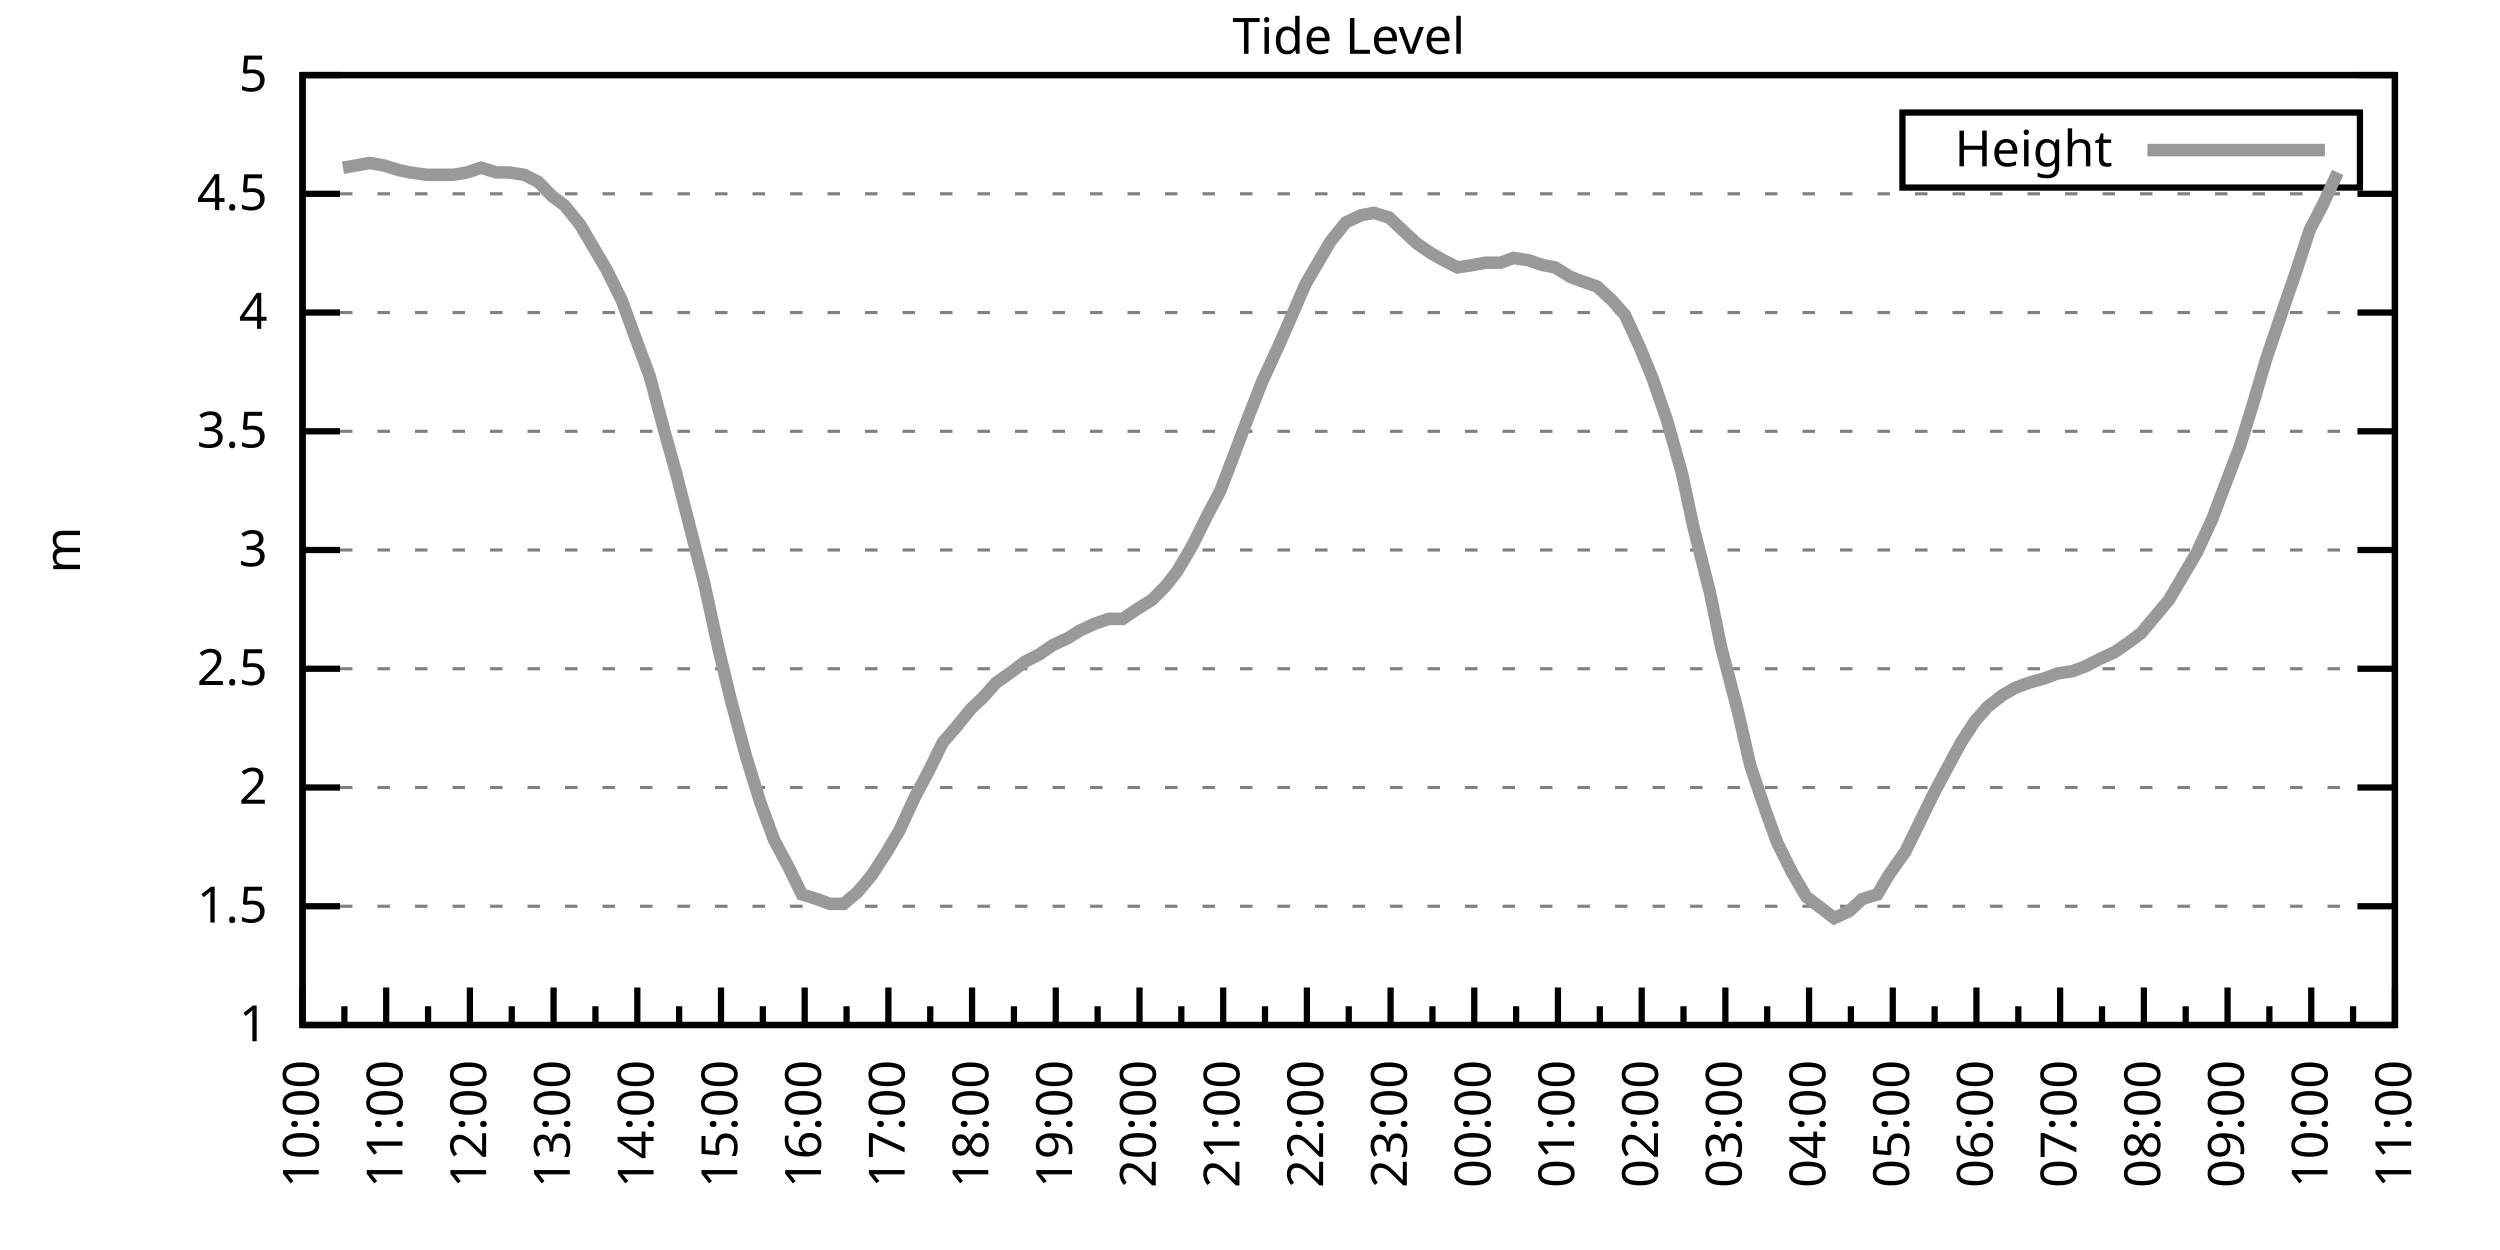
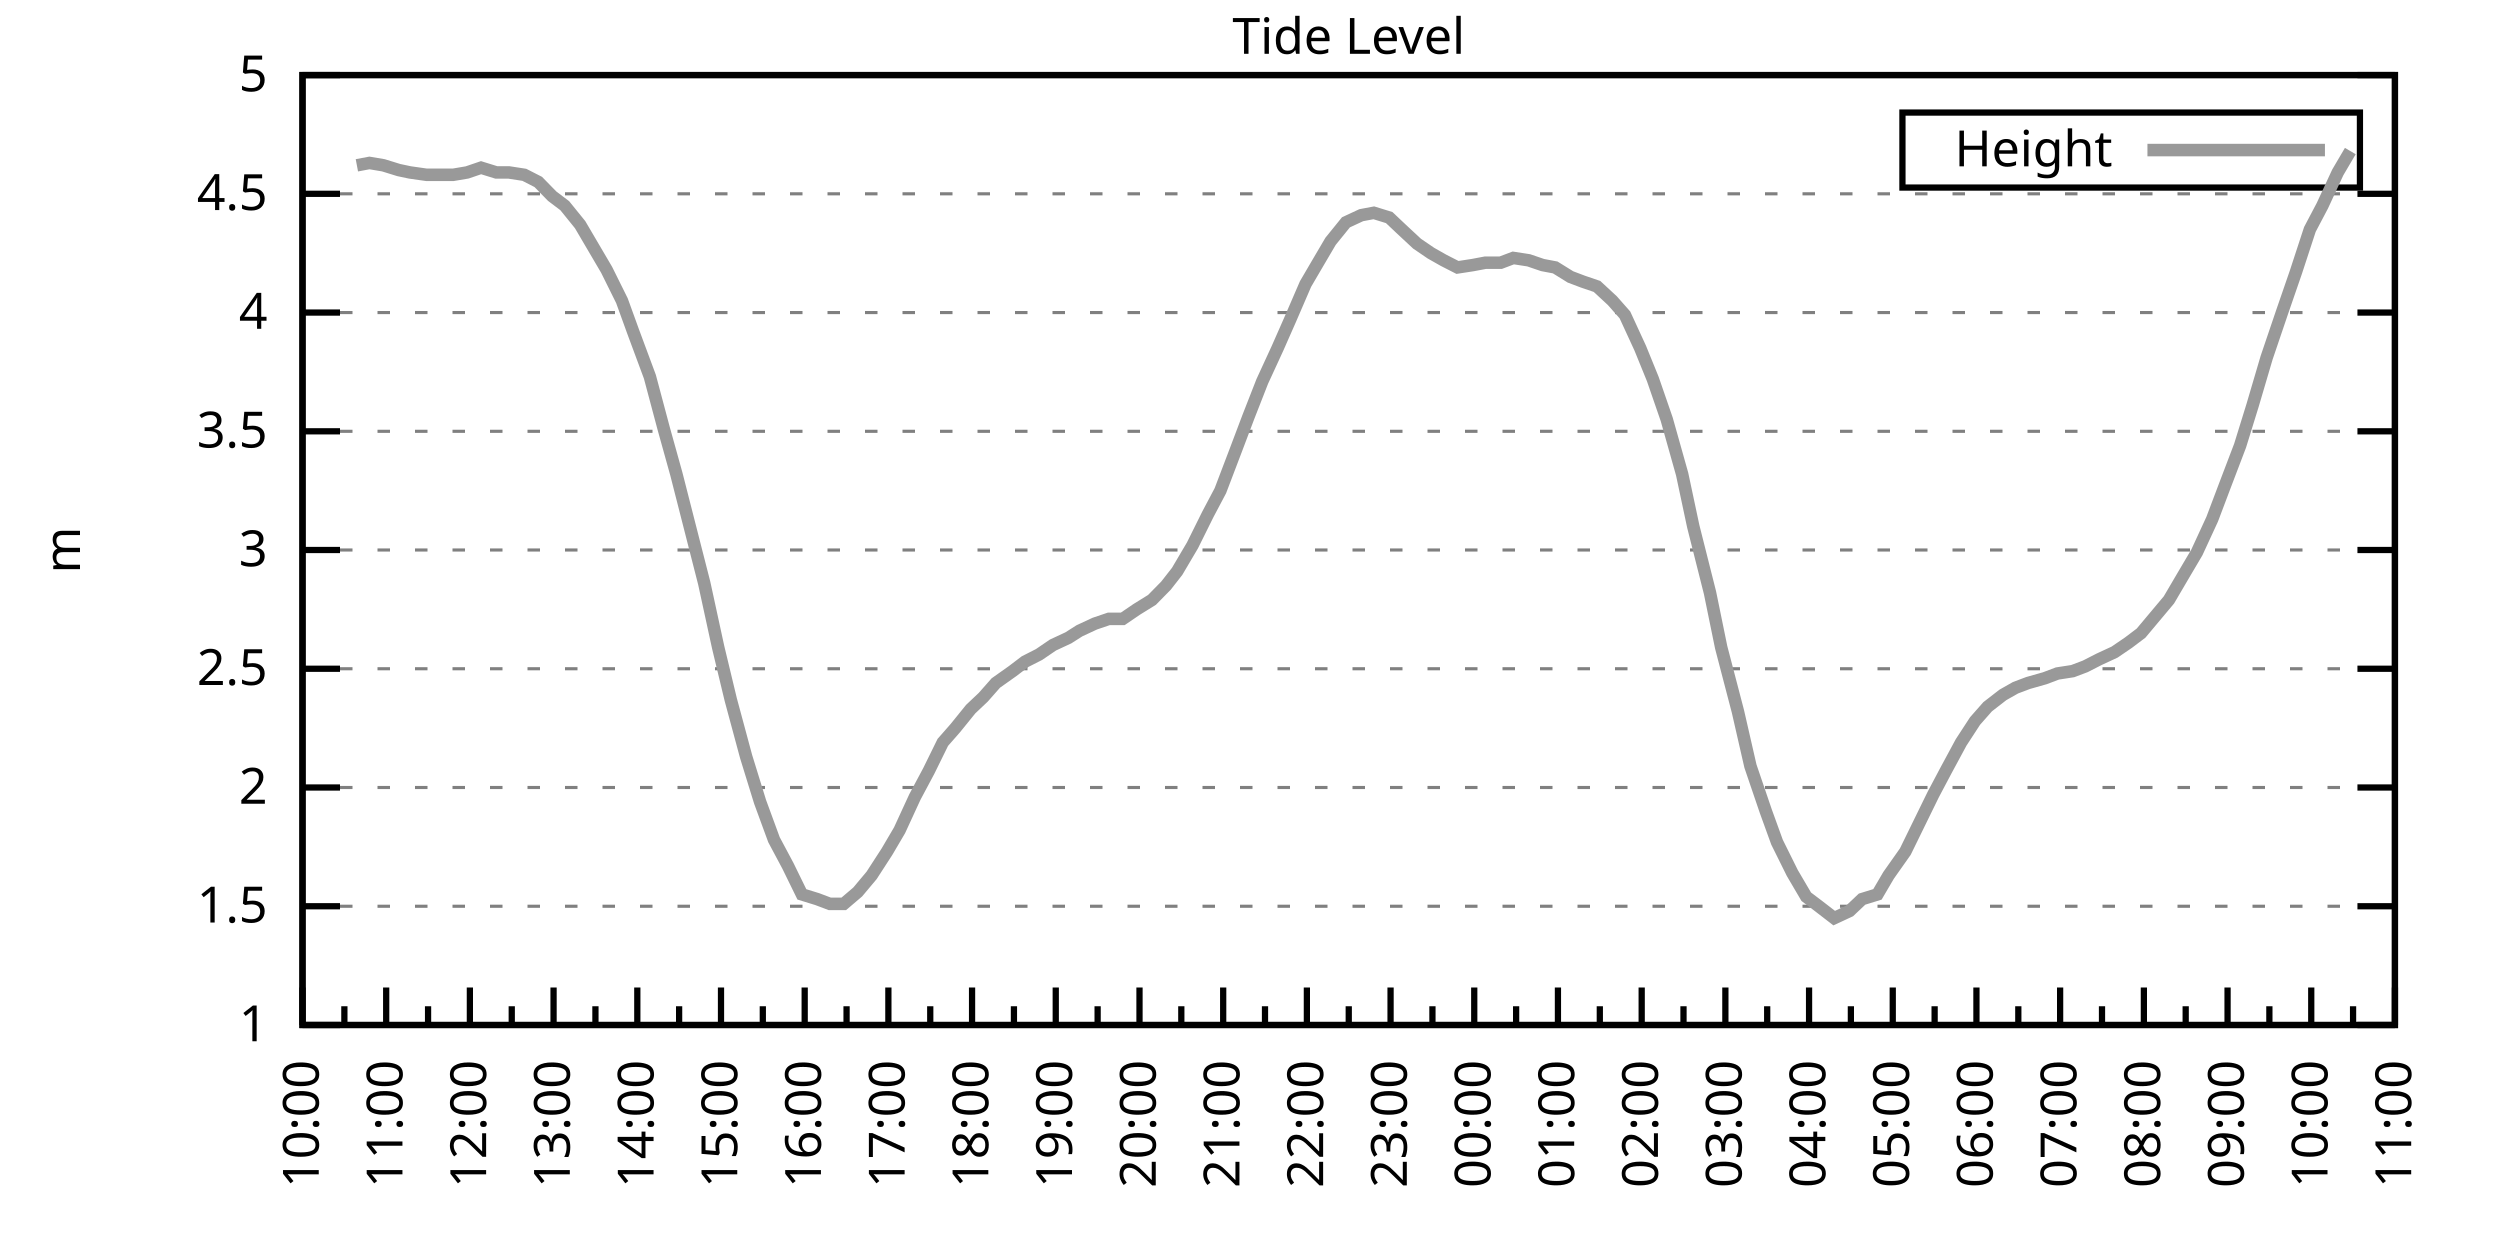
<svg xmlns="http://www.w3.org/2000/svg" xmlns:xlink="http://www.w3.org/1999/xlink" width="400" height="200" viewBox="0 0 400 200">
  <g id="gnuplot_canvas">
    <rect x="0" y="0" width="400" height="200" fill="none" />
    <defs>
      <circle id="gpDot" r="0.5" stroke-width="0.5" stroke="currentColor" />
      <path id="gpPt0" stroke-width="0.333" stroke="currentColor" d="M-1,0 h2 M0,-1 v2" />
      <path id="gpPt1" stroke-width="0.333" stroke="currentColor" d="M-1,-1 L1,1 M1,-1 L-1,1" />
      <path id="gpPt2" stroke-width="0.333" stroke="currentColor" d="M-1,0 L1,0 M0,-1 L0,1 M-1,-1 L1,1 M-1,1 L1,-1" />
      <rect id="gpPt3" stroke-width="0.333" stroke="currentColor" x="-1" y="-1" width="2" height="2" />
      <rect id="gpPt4" stroke-width="0.333" stroke="currentColor" fill="currentColor" x="-1" y="-1" width="2" height="2" />
      <circle id="gpPt5" stroke-width="0.333" stroke="currentColor" cx="0" cy="0" r="1" />
      <use xlink:href="#gpPt5" id="gpPt6" fill="currentColor" stroke="none" />
      <path id="gpPt7" stroke-width="0.333" stroke="currentColor" d="M0,-1.33 L-1.33,0.67 L1.33,0.67 z" />
      <use xlink:href="#gpPt7" id="gpPt8" fill="currentColor" stroke="none" />
      <use xlink:href="#gpPt7" id="gpPt9" stroke="currentColor" transform="rotate(180)" />
      <use xlink:href="#gpPt9" id="gpPt10" fill="currentColor" stroke="none" />
      <use xlink:href="#gpPt3" id="gpPt11" stroke="currentColor" transform="rotate(45)" />
      <use xlink:href="#gpPt11" id="gpPt12" fill="currentColor" stroke="none" />
      <path id="gpPt13" stroke-width="0.333" stroke="currentColor" d="M0,1.330 L1.265,0.411 L0.782,-1.067 L-0.782,-1.076 L-1.265,0.411 z" />
      <use xlink:href="#gpPt13" id="gpPt14" fill="currentColor" stroke="none" />
      <filter id="textbox" filterUnits="objectBoundingBox" x="0" y="0" height="1" width="1">
        <feFlood flood-color="white" flood-opacity="1" result="bgnd" />
        <feComposite in="SourceGraphic" in2="bgnd" operator="atop" />
      </filter>
      <filter id="greybox" filterUnits="objectBoundingBox" x="0" y="0" height="1" width="1">
        <feFlood flood-color="lightgrey" flood-opacity="1" result="grey" />
        <feComposite in="SourceGraphic" in2="grey" operator="atop" />
      </filter>
    </defs>
    <g fill="none" color="white" stroke="currentColor" stroke-width="1.00" stroke-linecap="butt" stroke-linejoin="miter">
</g>
    <g fill="none" color="black" stroke="currentColor" stroke-width="1.00" stroke-linecap="butt" stroke-linejoin="miter">
      <g stroke="none" shape-rendering="crispEdges">
        <polygon fill="rgb(255, 255, 255)" points="48.40,164.00 383.18,164.00 383.18,12.02 48.40,12.02 " />
      </g>
    </g>
    <g fill="none" color="black" stroke="currentColor" stroke-width="1.00" stroke-linecap="butt" stroke-linejoin="miter">
</g>
    <g fill="none" color="black" stroke="black" stroke-width="0.50" stroke-linecap="butt" stroke-linejoin="miter">
</g>
    <g fill="none" color="gray" stroke="currentColor" stroke-width="0.50" stroke-linecap="butt" stroke-linejoin="miter">
      <path stroke="gray" stroke-dasharray="2,4" class="gridline" d="M48.40,164.00 L383.19,164.00  " />
    </g>
    <g fill="none" color="gray" stroke="gray" stroke-width="1.00" stroke-linecap="butt" stroke-linejoin="miter">
</g>
    <g fill="none" color="black" stroke="currentColor" stroke-width="1.00" stroke-linecap="butt" stroke-linejoin="miter">
      <path stroke="black" d="M48.40,164.00 L54.40,164.00 M383.19,164.00 L377.19,164.00  " />
      <g transform="translate(42.80,166.60)" stroke="none" fill="black" font-family="Sans" font-size="8.00" text-anchor="end">
        <text>
          <tspan font-family="Sans"> 1</tspan>
        </text>
      </g>
    </g>
    <g fill="none" color="black" stroke="currentColor" stroke-width="1.00" stroke-linecap="butt" stroke-linejoin="miter">
</g>
    <g fill="none" color="black" stroke="black" stroke-width="0.50" stroke-linecap="butt" stroke-linejoin="miter">
</g>
    <g fill="none" color="gray" stroke="currentColor" stroke-width="0.50" stroke-linecap="butt" stroke-linejoin="miter">
      <path stroke="gray" stroke-dasharray="2,4" class="gridline" d="M48.40,145.00 L383.19,145.00  " />
    </g>
    <g fill="none" color="gray" stroke="gray" stroke-width="1.00" stroke-linecap="butt" stroke-linejoin="miter">
</g>
    <g fill="none" color="black" stroke="currentColor" stroke-width="1.00" stroke-linecap="butt" stroke-linejoin="miter">
      <path stroke="black" d="M48.40,145.00 L54.40,145.00 M383.19,145.00 L377.19,145.00  " />
      <g transform="translate(42.80,147.60)" stroke="none" fill="black" font-family="Sans" font-size="8.00" text-anchor="end">
        <text>
          <tspan font-family="Sans"> 1.5</tspan>
        </text>
      </g>
    </g>
    <g fill="none" color="black" stroke="currentColor" stroke-width="1.00" stroke-linecap="butt" stroke-linejoin="miter">
</g>
    <g fill="none" color="black" stroke="black" stroke-width="0.50" stroke-linecap="butt" stroke-linejoin="miter">
</g>
    <g fill="none" color="gray" stroke="currentColor" stroke-width="0.50" stroke-linecap="butt" stroke-linejoin="miter">
      <path stroke="gray" stroke-dasharray="2,4" class="gridline" d="M48.40,126.00 L383.19,126.00  " />
    </g>
    <g fill="none" color="gray" stroke="gray" stroke-width="1.00" stroke-linecap="butt" stroke-linejoin="miter">
</g>
    <g fill="none" color="black" stroke="currentColor" stroke-width="1.00" stroke-linecap="butt" stroke-linejoin="miter">
      <path stroke="black" d="M48.40,126.00 L54.40,126.00 M383.19,126.00 L377.19,126.00  " />
      <g transform="translate(42.80,128.60)" stroke="none" fill="black" font-family="Sans" font-size="8.00" text-anchor="end">
        <text>
          <tspan font-family="Sans"> 2</tspan>
        </text>
      </g>
    </g>
    <g fill="none" color="black" stroke="currentColor" stroke-width="1.00" stroke-linecap="butt" stroke-linejoin="miter">
</g>
    <g fill="none" color="black" stroke="black" stroke-width="0.50" stroke-linecap="butt" stroke-linejoin="miter">
</g>
    <g fill="none" color="gray" stroke="currentColor" stroke-width="0.50" stroke-linecap="butt" stroke-linejoin="miter">
      <path stroke="gray" stroke-dasharray="2,4" class="gridline" d="M48.40,107.00 L383.19,107.00  " />
    </g>
    <g fill="none" color="gray" stroke="gray" stroke-width="1.00" stroke-linecap="butt" stroke-linejoin="miter">
</g>
    <g fill="none" color="black" stroke="currentColor" stroke-width="1.00" stroke-linecap="butt" stroke-linejoin="miter">
      <path stroke="black" d="M48.40,107.00 L54.40,107.00 M383.19,107.00 L377.19,107.00  " />
      <g transform="translate(42.80,109.60)" stroke="none" fill="black" font-family="Sans" font-size="8.00" text-anchor="end">
        <text>
          <tspan font-family="Sans"> 2.5</tspan>
        </text>
      </g>
    </g>
    <g fill="none" color="black" stroke="currentColor" stroke-width="1.00" stroke-linecap="butt" stroke-linejoin="miter">
</g>
    <g fill="none" color="black" stroke="black" stroke-width="0.50" stroke-linecap="butt" stroke-linejoin="miter">
</g>
    <g fill="none" color="gray" stroke="currentColor" stroke-width="0.50" stroke-linecap="butt" stroke-linejoin="miter">
      <path stroke="gray" stroke-dasharray="2,4" class="gridline" d="M48.40,88.00 L383.19,88.00  " />
    </g>
    <g fill="none" color="gray" stroke="gray" stroke-width="1.00" stroke-linecap="butt" stroke-linejoin="miter">
</g>
    <g fill="none" color="black" stroke="currentColor" stroke-width="1.00" stroke-linecap="butt" stroke-linejoin="miter">
      <path stroke="black" d="M48.40,88.00 L54.40,88.00 M383.19,88.00 L377.19,88.00  " />
      <g transform="translate(42.80,90.60)" stroke="none" fill="black" font-family="Sans" font-size="8.00" text-anchor="end">
        <text>
          <tspan font-family="Sans"> 3</tspan>
        </text>
      </g>
    </g>
    <g fill="none" color="black" stroke="currentColor" stroke-width="1.00" stroke-linecap="butt" stroke-linejoin="miter">
</g>
    <g fill="none" color="black" stroke="black" stroke-width="0.50" stroke-linecap="butt" stroke-linejoin="miter">
</g>
    <g fill="none" color="gray" stroke="currentColor" stroke-width="0.50" stroke-linecap="butt" stroke-linejoin="miter">
      <path stroke="gray" stroke-dasharray="2,4" class="gridline" d="M48.40,69.01 L383.19,69.01  " />
    </g>
    <g fill="none" color="gray" stroke="gray" stroke-width="1.00" stroke-linecap="butt" stroke-linejoin="miter">
</g>
    <g fill="none" color="black" stroke="currentColor" stroke-width="1.00" stroke-linecap="butt" stroke-linejoin="miter">
      <path stroke="black" d="M48.40,69.01 L54.40,69.01 M383.19,69.01 L377.19,69.01  " />
      <g transform="translate(42.80,71.61)" stroke="none" fill="black" font-family="Sans" font-size="8.00" text-anchor="end">
        <text>
          <tspan font-family="Sans"> 3.5</tspan>
        </text>
      </g>
    </g>
    <g fill="none" color="black" stroke="currentColor" stroke-width="1.00" stroke-linecap="butt" stroke-linejoin="miter">
</g>
    <g fill="none" color="black" stroke="black" stroke-width="0.50" stroke-linecap="butt" stroke-linejoin="miter">
</g>
    <g fill="none" color="gray" stroke="currentColor" stroke-width="0.50" stroke-linecap="butt" stroke-linejoin="miter">
      <path stroke="gray" stroke-dasharray="2,4" class="gridline" d="M48.40,50.01 L383.19,50.01  " />
    </g>
    <g fill="none" color="gray" stroke="gray" stroke-width="1.00" stroke-linecap="butt" stroke-linejoin="miter">
</g>
    <g fill="none" color="black" stroke="currentColor" stroke-width="1.00" stroke-linecap="butt" stroke-linejoin="miter">
      <path stroke="black" d="M48.40,50.01 L54.40,50.01 M383.19,50.01 L377.19,50.01  " />
      <g transform="translate(42.80,52.61)" stroke="none" fill="black" font-family="Sans" font-size="8.00" text-anchor="end">
        <text>
          <tspan font-family="Sans"> 4</tspan>
        </text>
      </g>
    </g>
    <g fill="none" color="black" stroke="currentColor" stroke-width="1.00" stroke-linecap="butt" stroke-linejoin="miter">
</g>
    <g fill="none" color="black" stroke="black" stroke-width="0.50" stroke-linecap="butt" stroke-linejoin="miter">
</g>
    <g fill="none" color="gray" stroke="currentColor" stroke-width="0.50" stroke-linecap="butt" stroke-linejoin="miter">
      <path stroke="gray" stroke-dasharray="2,4" class="gridline" d="M48.40,31.01 L383.19,31.01  " />
    </g>
    <g fill="none" color="gray" stroke="gray" stroke-width="1.00" stroke-linecap="butt" stroke-linejoin="miter">
</g>
    <g fill="none" color="black" stroke="currentColor" stroke-width="1.00" stroke-linecap="butt" stroke-linejoin="miter">
      <path stroke="black" d="M48.40,31.01 L54.40,31.01 M383.19,31.01 L377.19,31.01  " />
      <g transform="translate(42.80,33.61)" stroke="none" fill="black" font-family="Sans" font-size="8.00" text-anchor="end">
        <text>
          <tspan font-family="Sans"> 4.5</tspan>
        </text>
      </g>
    </g>
    <g fill="none" color="black" stroke="currentColor" stroke-width="1.00" stroke-linecap="butt" stroke-linejoin="miter">
</g>
    <g fill="none" color="black" stroke="black" stroke-width="0.50" stroke-linecap="butt" stroke-linejoin="miter">
</g>
    <g fill="none" color="gray" stroke="currentColor" stroke-width="0.50" stroke-linecap="butt" stroke-linejoin="miter">
      <path stroke="gray" stroke-dasharray="2,4" class="gridline" d="M48.40,12.01 L383.19,12.01  " />
    </g>
    <g fill="none" color="gray" stroke="gray" stroke-width="1.00" stroke-linecap="butt" stroke-linejoin="miter">
</g>
    <g fill="none" color="black" stroke="currentColor" stroke-width="1.00" stroke-linecap="butt" stroke-linejoin="miter">
      <path stroke="black" d="M48.40,12.01 L54.40,12.01 M383.19,12.01 L377.19,12.01  " />
      <g transform="translate(42.80,14.61)" stroke="none" fill="black" font-family="Sans" font-size="8.00" text-anchor="end">
        <text>
          <tspan font-family="Sans"> 5</tspan>
        </text>
      </g>
    </g>
    <g fill="none" color="black" stroke="currentColor" stroke-width="1.00" stroke-linecap="butt" stroke-linejoin="miter">
      <path stroke="black" d="M48.40,164.00 L48.40,158.00  " />
      <g transform="translate(51.00,169.60) rotate(270)" stroke="none" fill="black" font-family="Sans" font-size="8.00" text-anchor="end">
        <text>
          <tspan font-family="Sans">10:00</tspan>
        </text>
      </g>
    </g>
    <g fill="none" color="black" stroke="currentColor" stroke-width="1.00" stroke-linecap="butt" stroke-linejoin="miter">
      <path stroke="black" d="M55.10,164.00 L55.10,161.00 M61.79,164.00 L61.79,158.00  " />
      <g transform="translate(64.39,169.60) rotate(270)" stroke="none" fill="black" font-family="Sans" font-size="8.00" text-anchor="end">
        <text>
          <tspan font-family="Sans">11:00</tspan>
        </text>
      </g>
    </g>
    <g fill="none" color="black" stroke="currentColor" stroke-width="1.00" stroke-linecap="butt" stroke-linejoin="miter">
      <path stroke="black" d="M68.49,164.00 L68.49,161.00 M75.18,164.00 L75.18,158.00  " />
      <g transform="translate(77.78,169.60) rotate(270)" stroke="none" fill="black" font-family="Sans" font-size="8.00" text-anchor="end">
        <text>
          <tspan font-family="Sans">12:00</tspan>
        </text>
      </g>
    </g>
    <g fill="none" color="black" stroke="currentColor" stroke-width="1.00" stroke-linecap="butt" stroke-linejoin="miter">
      <path stroke="black" d="M81.88,164.00 L81.88,161.00 M88.57,164.00 L88.57,158.00  " />
      <g transform="translate(91.17,169.60) rotate(270)" stroke="none" fill="black" font-family="Sans" font-size="8.00" text-anchor="end">
        <text>
          <tspan font-family="Sans">13:00</tspan>
        </text>
      </g>
    </g>
    <g fill="none" color="black" stroke="currentColor" stroke-width="1.00" stroke-linecap="butt" stroke-linejoin="miter">
      <path stroke="black" d="M95.27,164.00 L95.27,161.00 M101.97,164.00 L101.97,158.00  " />
      <g transform="translate(104.57,169.60) rotate(270)" stroke="none" fill="black" font-family="Sans" font-size="8.00" text-anchor="end">
        <text>
          <tspan font-family="Sans">14:00</tspan>
        </text>
      </g>
    </g>
    <g fill="none" color="black" stroke="currentColor" stroke-width="1.00" stroke-linecap="butt" stroke-linejoin="miter">
      <path stroke="black" d="M108.66,164.00 L108.66,161.00 M115.36,164.00 L115.36,158.00  " />
      <g transform="translate(117.96,169.60) rotate(270)" stroke="none" fill="black" font-family="Sans" font-size="8.00" text-anchor="end">
        <text>
          <tspan font-family="Sans">15:00</tspan>
        </text>
      </g>
    </g>
    <g fill="none" color="black" stroke="currentColor" stroke-width="1.00" stroke-linecap="butt" stroke-linejoin="miter">
      <path stroke="black" d="M122.05,164.00 L122.05,161.00 M128.75,164.00 L128.75,158.00  " />
      <g transform="translate(131.35,169.60) rotate(270)" stroke="none" fill="black" font-family="Sans" font-size="8.00" text-anchor="end">
        <text>
          <tspan font-family="Sans">16:00</tspan>
        </text>
      </g>
    </g>
    <g fill="none" color="black" stroke="currentColor" stroke-width="1.00" stroke-linecap="butt" stroke-linejoin="miter">
      <path stroke="black" d="M135.45,164.00 L135.45,161.00 M142.14,164.00 L142.14,158.00  " />
      <g transform="translate(144.74,169.60) rotate(270)" stroke="none" fill="black" font-family="Sans" font-size="8.00" text-anchor="end">
        <text>
          <tspan font-family="Sans">17:00</tspan>
        </text>
      </g>
    </g>
    <g fill="none" color="black" stroke="currentColor" stroke-width="1.00" stroke-linecap="butt" stroke-linejoin="miter">
      <path stroke="black" d="M148.84,164.00 L148.84,161.00 M155.53,164.00 L155.53,158.00  " />
      <g transform="translate(158.13,169.60) rotate(270)" stroke="none" fill="black" font-family="Sans" font-size="8.00" text-anchor="end">
        <text>
          <tspan font-family="Sans">18:00</tspan>
        </text>
      </g>
    </g>
    <g fill="none" color="black" stroke="currentColor" stroke-width="1.00" stroke-linecap="butt" stroke-linejoin="miter">
      <path stroke="black" d="M162.23,164.00 L162.23,161.00 M168.92,164.00 L168.92,158.00  " />
      <g transform="translate(171.52,169.60) rotate(270)" stroke="none" fill="black" font-family="Sans" font-size="8.00" text-anchor="end">
        <text>
          <tspan font-family="Sans">19:00</tspan>
        </text>
      </g>
    </g>
    <g fill="none" color="black" stroke="currentColor" stroke-width="1.00" stroke-linecap="butt" stroke-linejoin="miter">
      <path stroke="black" d="M175.62,164.00 L175.62,161.00 M182.32,164.00 L182.32,158.00  " />
      <g transform="translate(184.92,169.60) rotate(270)" stroke="none" fill="black" font-family="Sans" font-size="8.00" text-anchor="end">
        <text>
          <tspan font-family="Sans">20:00</tspan>
        </text>
      </g>
    </g>
    <g fill="none" color="black" stroke="currentColor" stroke-width="1.00" stroke-linecap="butt" stroke-linejoin="miter">
      <path stroke="black" d="M189.01,164.00 L189.01,161.00 M195.71,164.00 L195.71,158.00  " />
      <g transform="translate(198.31,169.60) rotate(270)" stroke="none" fill="black" font-family="Sans" font-size="8.00" text-anchor="end">
        <text>
          <tspan font-family="Sans">21:00</tspan>
        </text>
      </g>
    </g>
    <g fill="none" color="black" stroke="currentColor" stroke-width="1.00" stroke-linecap="butt" stroke-linejoin="miter">
      <path stroke="black" d="M202.40,164.00 L202.40,161.00 M209.10,164.00 L209.10,158.00  " />
      <g transform="translate(211.70,169.60) rotate(270)" stroke="none" fill="black" font-family="Sans" font-size="8.00" text-anchor="end">
        <text>
          <tspan font-family="Sans">22:00</tspan>
        </text>
      </g>
    </g>
    <g fill="none" color="black" stroke="currentColor" stroke-width="1.00" stroke-linecap="butt" stroke-linejoin="miter">
      <path stroke="black" d="M215.80,164.00 L215.80,161.00 M222.49,164.00 L222.49,158.00  " />
      <g transform="translate(225.09,169.60) rotate(270)" stroke="none" fill="black" font-family="Sans" font-size="8.00" text-anchor="end">
        <text>
          <tspan font-family="Sans">23:00</tspan>
        </text>
      </g>
    </g>
    <g fill="none" color="black" stroke="currentColor" stroke-width="1.00" stroke-linecap="butt" stroke-linejoin="miter">
      <path stroke="black" d="M229.19,164.00 L229.19,161.00 M235.88,164.00 L235.88,158.00  " />
      <g transform="translate(238.48,169.60) rotate(270)" stroke="none" fill="black" font-family="Sans" font-size="8.00" text-anchor="end">
        <text>
          <tspan font-family="Sans">00:00</tspan>
        </text>
      </g>
    </g>
    <g fill="none" color="black" stroke="currentColor" stroke-width="1.00" stroke-linecap="butt" stroke-linejoin="miter">
      <path stroke="black" d="M242.58,164.00 L242.58,161.00 M249.27,164.00 L249.27,158.00  " />
      <g transform="translate(251.87,169.60) rotate(270)" stroke="none" fill="black" font-family="Sans" font-size="8.00" text-anchor="end">
        <text>
          <tspan font-family="Sans">01:00</tspan>
        </text>
      </g>
    </g>
    <g fill="none" color="black" stroke="currentColor" stroke-width="1.00" stroke-linecap="butt" stroke-linejoin="miter">
      <path stroke="black" d="M255.97,164.00 L255.97,161.00 M262.67,164.00 L262.67,158.00  " />
      <g transform="translate(265.27,169.60) rotate(270)" stroke="none" fill="black" font-family="Sans" font-size="8.00" text-anchor="end">
        <text>
          <tspan font-family="Sans">02:00</tspan>
        </text>
      </g>
    </g>
    <g fill="none" color="black" stroke="currentColor" stroke-width="1.00" stroke-linecap="butt" stroke-linejoin="miter">
      <path stroke="black" d="M269.36,164.00 L269.36,161.00 M276.06,164.00 L276.06,158.00  " />
      <g transform="translate(278.66,169.60) rotate(270)" stroke="none" fill="black" font-family="Sans" font-size="8.00" text-anchor="end">
        <text>
          <tspan font-family="Sans">03:00</tspan>
        </text>
      </g>
    </g>
    <g fill="none" color="black" stroke="currentColor" stroke-width="1.00" stroke-linecap="butt" stroke-linejoin="miter">
      <path stroke="black" d="M282.75,164.00 L282.75,161.00 M289.45,164.00 L289.45,158.00  " />
      <g transform="translate(292.05,169.60) rotate(270)" stroke="none" fill="black" font-family="Sans" font-size="8.00" text-anchor="end">
        <text>
          <tspan font-family="Sans">04:00</tspan>
        </text>
      </g>
    </g>
    <g fill="none" color="black" stroke="currentColor" stroke-width="1.00" stroke-linecap="butt" stroke-linejoin="miter">
      <path stroke="black" d="M296.14,164.00 L296.14,161.00 M302.84,164.00 L302.84,158.00  " />
      <g transform="translate(305.44,169.60) rotate(270)" stroke="none" fill="black" font-family="Sans" font-size="8.00" text-anchor="end">
        <text>
          <tspan font-family="Sans">05:00</tspan>
        </text>
      </g>
    </g>
    <g fill="none" color="black" stroke="currentColor" stroke-width="1.00" stroke-linecap="butt" stroke-linejoin="miter">
      <path stroke="black" d="M309.54,164.00 L309.54,161.00 M316.23,164.00 L316.23,158.00  " />
      <g transform="translate(318.83,169.60) rotate(270)" stroke="none" fill="black" font-family="Sans" font-size="8.00" text-anchor="end">
        <text>
          <tspan font-family="Sans">06:00</tspan>
        </text>
      </g>
    </g>
    <g fill="none" color="black" stroke="currentColor" stroke-width="1.00" stroke-linecap="butt" stroke-linejoin="miter">
      <path stroke="black" d="M322.93,164.00 L322.93,161.00 M329.62,164.00 L329.62,158.00  " />
      <g transform="translate(332.22,169.60) rotate(270)" stroke="none" fill="black" font-family="Sans" font-size="8.00" text-anchor="end">
        <text>
          <tspan font-family="Sans">07:00</tspan>
        </text>
      </g>
    </g>
    <g fill="none" color="black" stroke="currentColor" stroke-width="1.00" stroke-linecap="butt" stroke-linejoin="miter">
      <path stroke="black" d="M336.32,164.00 L336.32,161.00 M343.02,164.00 L343.02,158.00  " />
      <g transform="translate(345.62,169.60) rotate(270)" stroke="none" fill="black" font-family="Sans" font-size="8.00" text-anchor="end">
        <text>
          <tspan font-family="Sans">08:00</tspan>
        </text>
      </g>
    </g>
    <g fill="none" color="black" stroke="currentColor" stroke-width="1.00" stroke-linecap="butt" stroke-linejoin="miter">
      <path stroke="black" d="M349.71,164.00 L349.71,161.00 M356.41,164.00 L356.41,158.00  " />
      <g transform="translate(359.01,169.60) rotate(270)" stroke="none" fill="black" font-family="Sans" font-size="8.00" text-anchor="end">
        <text>
          <tspan font-family="Sans">09:00</tspan>
        </text>
      </g>
    </g>
    <g fill="none" color="black" stroke="currentColor" stroke-width="1.00" stroke-linecap="butt" stroke-linejoin="miter">
      <path stroke="black" d="M363.10,164.00 L363.10,161.00 M369.80,164.00 L369.80,158.00  " />
      <g transform="translate(372.40,169.60) rotate(270)" stroke="none" fill="black" font-family="Sans" font-size="8.00" text-anchor="end">
        <text>
          <tspan font-family="Sans">10:00</tspan>
        </text>
      </g>
    </g>
    <g fill="none" color="black" stroke="currentColor" stroke-width="1.00" stroke-linecap="butt" stroke-linejoin="miter">
      <path stroke="black" d="M376.49,164.00 L376.49,161.00 M383.19,164.00 L383.19,158.00  " />
      <g transform="translate(385.79,169.60) rotate(270)" stroke="none" fill="black" font-family="Sans" font-size="8.00" text-anchor="end">
        <text>
          <tspan font-family="Sans">11:00</tspan>
        </text>
      </g>
    </g>
    <g fill="none" color="black" stroke="currentColor" stroke-width="1.00" stroke-linecap="butt" stroke-linejoin="miter">
</g>
    <g fill="none" color="black" stroke="currentColor" stroke-width="1.00" stroke-linecap="butt" stroke-linejoin="miter">
      <path stroke="black" d="M48.40,12.01 L48.40,164.00 L383.19,164.00 L383.19,12.01 L48.40,12.01 Z  " />
    </g>
    <g fill="none" color="black" stroke="currentColor" stroke-width="1.00" stroke-linecap="butt" stroke-linejoin="miter">
      <g transform="translate(12.80,88.01) rotate(270)" stroke="none" fill="black" font-family="Sans" font-size="8.00" text-anchor="middle">
        <text>
          <tspan font-family="Sans">m</tspan>
        </text>
      </g>
    </g>
    <g fill="none" color="black" stroke="currentColor" stroke-width="1.00" stroke-linecap="butt" stroke-linejoin="miter">
</g>
    <g fill="none" color="black" stroke="currentColor" stroke-width="1.00" stroke-linecap="butt" stroke-linejoin="miter">
      <path stroke="black" d="M304.39,30.01 L304.39,18.01 L377.59,18.01 L377.59,30.01 L304.39,30.01 Z  " />
    </g>
    <g id="Tide_level_plot_1">
      <g fill="none" color="white" stroke="black" stroke-width="2.00" stroke-linecap="butt" stroke-linejoin="miter">
</g>
      <g fill="none" color="black" stroke="currentColor" stroke-width="2.00" stroke-linecap="butt" stroke-linejoin="miter">
        <g transform="translate(337.99,26.61)" stroke="none" fill="black" font-family="Sans" font-size="8.00" text-anchor="end">
          <text>
            <tspan font-family="Sans">Height</tspan>
          </text>
        </g>
      </g>
      <g fill="none" color="black" stroke="currentColor" stroke-width="2.00" stroke-linecap="butt" stroke-linejoin="miter">
-         <path stroke="rgb(153, 153, 153)" d="M343.59,24.01 L371.99,24.01 M54.87,26.83 L57.10,26.45 L59.11,26.07 L61.35,26.45 L63.80,27.21 L65.59,27.59   L68.26,27.97 L70.50,27.97 L72.50,27.97 L74.74,27.59 L76.97,26.83 L79.42,27.59 L81.43,27.59 L83.89,27.97   L86.12,29.11 L88.35,31.39 L90.36,32.91 L92.82,35.95 L97.06,43.17 L99.51,48.11 L101.30,53.05 L103.98,60.27   L106.21,68.63 L108.22,75.85 L112.68,93.32 L114.91,103.58 L116.92,111.94 L119.38,121.06 L121.61,128.28 L123.84,134.36   L126.07,138.54 L128.30,143.10 L130.76,143.86 L132.77,144.62 L135.00,144.62 L137.23,142.72 L139.46,140.06 L141.92,136.26   L143.93,132.84 L146.38,127.52 L148.61,123.34 L150.85,118.78 L152.85,116.50 L155.31,113.46 L157.32,111.56 L159.33,109.28   L162.01,107.38 L164.01,105.86 L166.25,104.72 L168.48,103.20 L170.93,102.06 L172.72,100.92 L175.17,99.78 L177.41,99.02   L179.64,99.02 L181.87,97.50 L184.32,95.98 L186.56,93.70 L188.34,91.42 L190.80,87.25 L193.25,82.31 L195.26,78.51   L197.72,72.05 L199.73,66.73 L201.96,61.03 L204.41,55.71 L206.42,51.15 L208.88,45.45 L210.88,42.03 L212.89,38.61   L215.35,35.57 L217.80,34.43 L219.81,34.05 L222.27,34.81 L224.28,36.71 L226.73,38.99 L228.96,40.51 L230.97,41.65   L233.20,42.79 L235.66,42.41 L237.67,42.03 L240.12,42.03 L242.13,41.27 L244.59,41.65 L246.82,42.41 L248.83,42.79   L251.28,44.31 L253.29,45.07 L255.52,45.83 L257.98,48.11 L259.99,50.39 L262.44,55.71 L264.45,60.65 L266.68,67.11   L269.14,75.85 L270.92,84.21 L273.60,94.84 L275.39,103.58 L278.07,113.84 L280.07,122.58 L282.53,129.80 L284.32,134.74   L286.77,139.68 L289.00,143.48 L291.01,145.00 L293.47,146.90 L295.92,145.76 L297.93,143.86 L300.39,143.10 L302.17,140.06   L304.85,136.26 L307.08,131.70 L309.31,127.14 L311.32,123.34 L313.78,118.78 L316.01,115.36 L318.02,113.08 L320.47,111.18   L322.48,110.04 L324.49,109.28 L327.17,108.52 L329.18,107.76 L331.63,107.38 L333.64,106.62 L335.87,105.48 L338.33,104.34   L340.56,102.82 L342.57,101.30 L344.80,98.64 L347.03,95.98 L349.26,92.18 L351.50,88.38 L353.95,83.07 L355.96,77.75   L358.42,71.29 L360.42,64.83 L362.66,57.23 L365.11,50.01 L367.34,43.55 L369.58,36.71 L371.58,32.91 L374.04,27.59    " />
+         <path stroke="rgb(153, 153, 153)" d="M343.59,24.01 L371.99,24.01 M57.10,26.45 L59.11,26.07 L61.35,26.45 L63.80,27.21 L65.59,27.59 L68.26,27.97   L70.50,27.97 L72.50,27.97 L74.74,27.59 L76.97,26.83 L79.42,27.59 L81.43,27.59 L83.89,27.97 L86.12,29.11   L88.35,31.39 L90.36,32.91 L92.82,35.95 L97.06,43.17 L99.51,48.11 L101.30,53.05 L103.98,60.27 L106.21,68.63   L108.22,75.85 L112.68,93.32 L114.91,103.58 L116.92,111.94 L119.38,121.06 L121.61,128.28 L123.84,134.36 L126.07,138.54   L128.30,143.10 L130.76,143.86 L132.77,144.62 L135.00,144.62 L137.23,142.72 L139.46,140.06 L141.92,136.26 L143.93,132.84   L146.38,127.52 L148.61,123.34 L150.85,118.78 L152.85,116.50 L155.31,113.46 L157.32,111.56 L159.33,109.28 L162.01,107.38   L164.01,105.86 L166.25,104.72 L168.48,103.20 L170.93,102.06 L172.72,100.92 L175.17,99.78 L177.41,99.02 L179.64,99.02   L181.87,97.50 L184.32,95.98 L186.56,93.70 L188.34,91.42 L190.80,87.25 L193.25,82.31 L195.26,78.51 L197.72,72.05   L199.73,66.73 L201.96,61.03 L204.41,55.71 L206.42,51.15 L208.88,45.45 L210.88,42.03 L212.89,38.61 L215.35,35.57   L217.80,34.43 L219.81,34.05 L222.27,34.81 L224.28,36.71 L226.73,38.99 L228.96,40.51 L230.97,41.65 L233.20,42.79   L235.66,42.41 L237.67,42.03 L240.12,42.03 L242.13,41.27 L244.59,41.65 L246.82,42.41 L248.83,42.79 L251.28,44.31   L253.29,45.07 L255.52,45.83 L257.98,48.11 L259.99,50.39 L262.44,55.71 L264.45,60.65 L266.68,67.11 L269.14,75.85   L270.92,84.21 L273.60,94.84 L275.39,103.58 L278.07,113.84 L280.07,122.58 L282.53,129.80 L284.32,134.74 L286.77,139.68   L289.00,143.48 L291.01,145.00 L293.47,146.90 L295.92,145.76 L297.93,143.86 L300.39,143.10 L302.17,140.06 L304.85,136.26   L307.08,131.70 L309.31,127.14 L311.32,123.34 L313.78,118.78 L316.01,115.36 L318.02,113.08 L320.47,111.18 L322.48,110.04   L324.49,109.28 L327.17,108.52 L329.18,107.76 L331.63,107.38 L333.64,106.62 L335.87,105.48 L338.33,104.34 L340.56,102.82   L342.57,101.30 L344.80,98.64 L347.03,95.98 L349.26,92.18 L351.50,88.38 L353.95,83.07 L355.96,77.75 L358.42,71.29   L360.42,64.83 L362.66,57.23 L365.11,50.01 L367.34,43.55 L369.58,36.71 L371.58,32.91 L374.04,27.59 L376.05,24.17    " />
      </g>
    </g>
    <g fill="none" color="black" stroke="currentColor" stroke-width="2.00" stroke-linecap="butt" stroke-linejoin="miter">
</g>
    <g fill="none" color="black" stroke="black" stroke-width="1.00" stroke-linecap="butt" stroke-linejoin="miter">
</g>
    <g fill="none" color="black" stroke="currentColor" stroke-width="1.00" stroke-linecap="butt" stroke-linejoin="miter">
      <path stroke="black" d="M48.40,12.01 L48.40,164.00 L383.19,164.00 L383.19,12.01 L48.40,12.01 Z  " />
    </g>
    <g fill="none" color="black" stroke="currentColor" stroke-width="1.00" stroke-linecap="butt" stroke-linejoin="miter">
      <g transform="translate(215.79,8.61)" stroke="none" fill="black" font-family="Sans" font-size="8.00" text-anchor="middle">
        <text>
          <tspan font-family="Sans">Tide Level</tspan>
        </text>
      </g>
    </g>
    <g fill="none" color="black" stroke="currentColor" stroke-width="1.00" stroke-linecap="butt" stroke-linejoin="miter">
</g>
  </g>
</svg>
